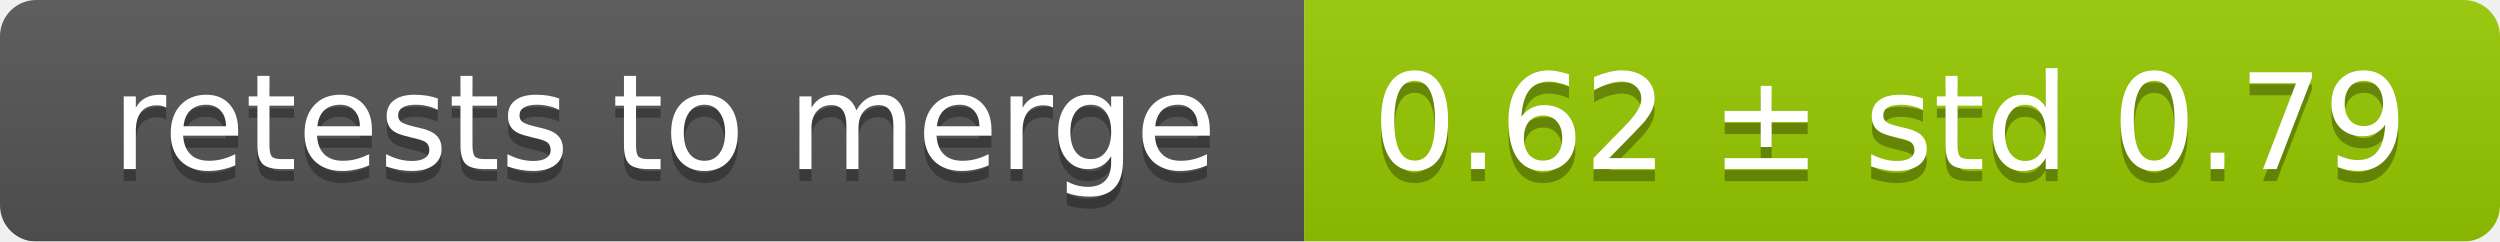
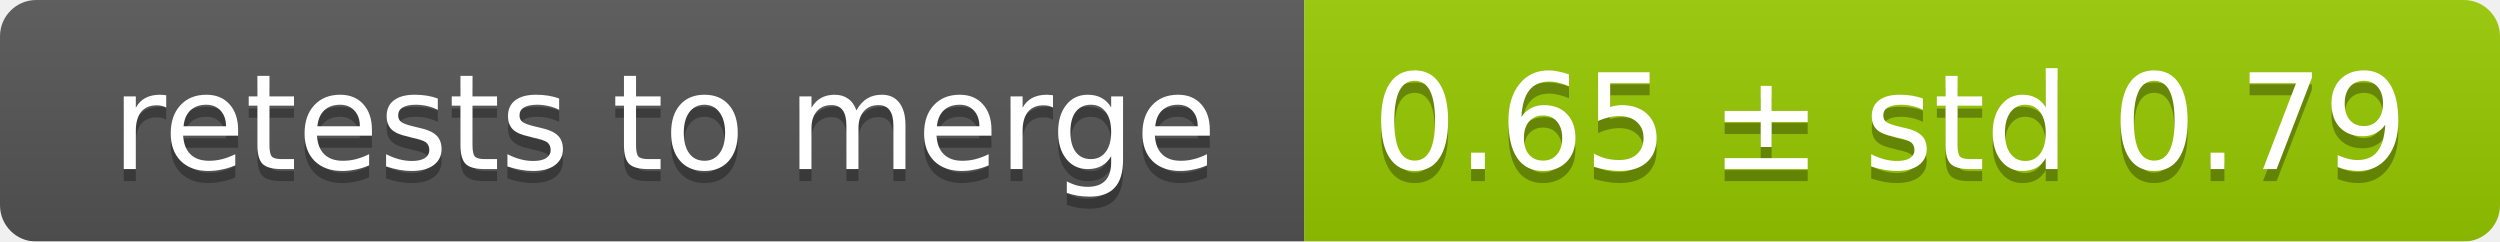
<svg xmlns="http://www.w3.org/2000/svg" width="207" height="20">
  <linearGradient id="smooth" x2="0" y2="100%">
    <stop offset="0" stop-color="#bbb" stop-opacity=".1" />
    <stop offset="1" stop-opacity=".1" />
  </linearGradient>
  <mask id="round">
    <rect width="207" height="20" rx="3" fill="#fff" />
  </mask>
  <g mask="url(#round)">
    <rect width="108" height="20" fill="#555" />
    <rect x="108" width="99" height="20" fill="#97ca00" />
    <rect width="207" height="20" fill="url(#smooth)" />
  </g>
  <g fill="#fff" text-anchor="middle" font-family="DejaVu Sans,Verdana,Geneva,sans-serif" font-size="11">
    <text x="55" y="15" fill="#010101" fill-opacity=".3">retests to merge</text>
    <text x="55" y="14">retests to merge</text>
-     <text x="156.5" y="15" fill="#010101" fill-opacity=".3">0.62 ± std 0.79</text>
-     <text x="156.5" y="14">0.62 ± std 0.79</text>
+     <text x="156.5" y="15" fill="#010101" fill-opacity=".3">0.65 ± std 0.79</text>
+     <text x="156.5" y="14">0.65 ± std 0.79</text>
  </g>
</svg>
